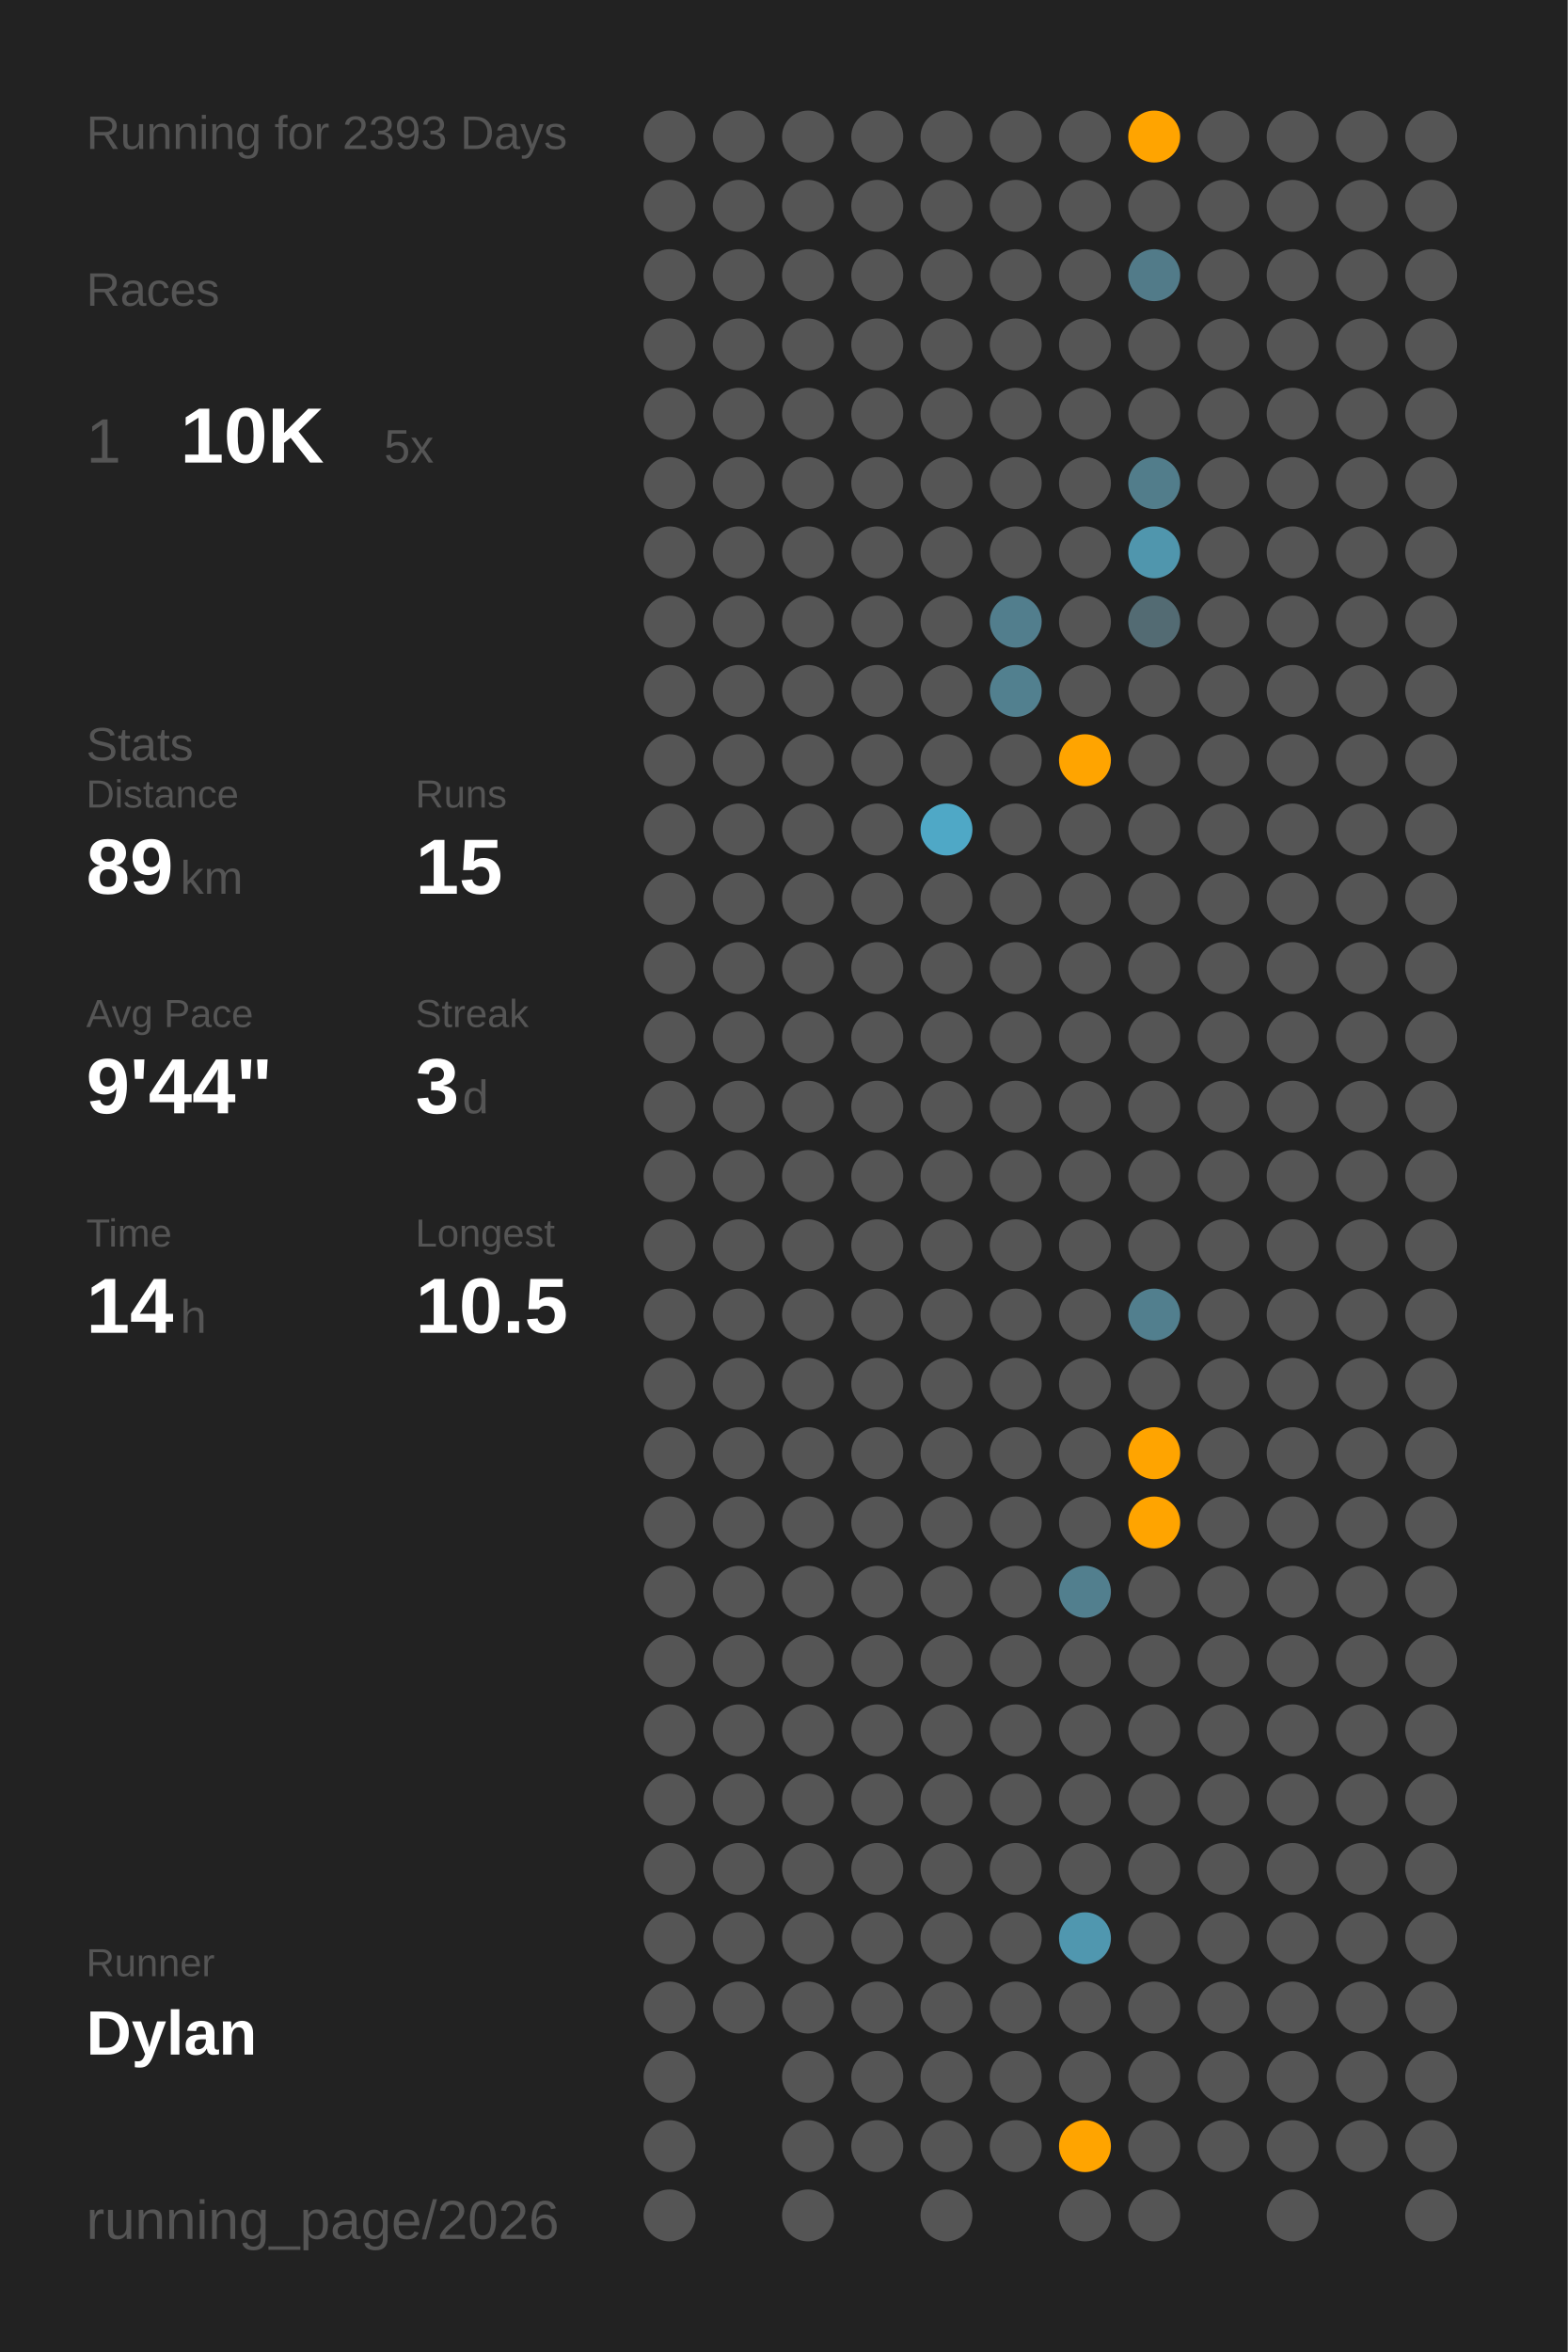
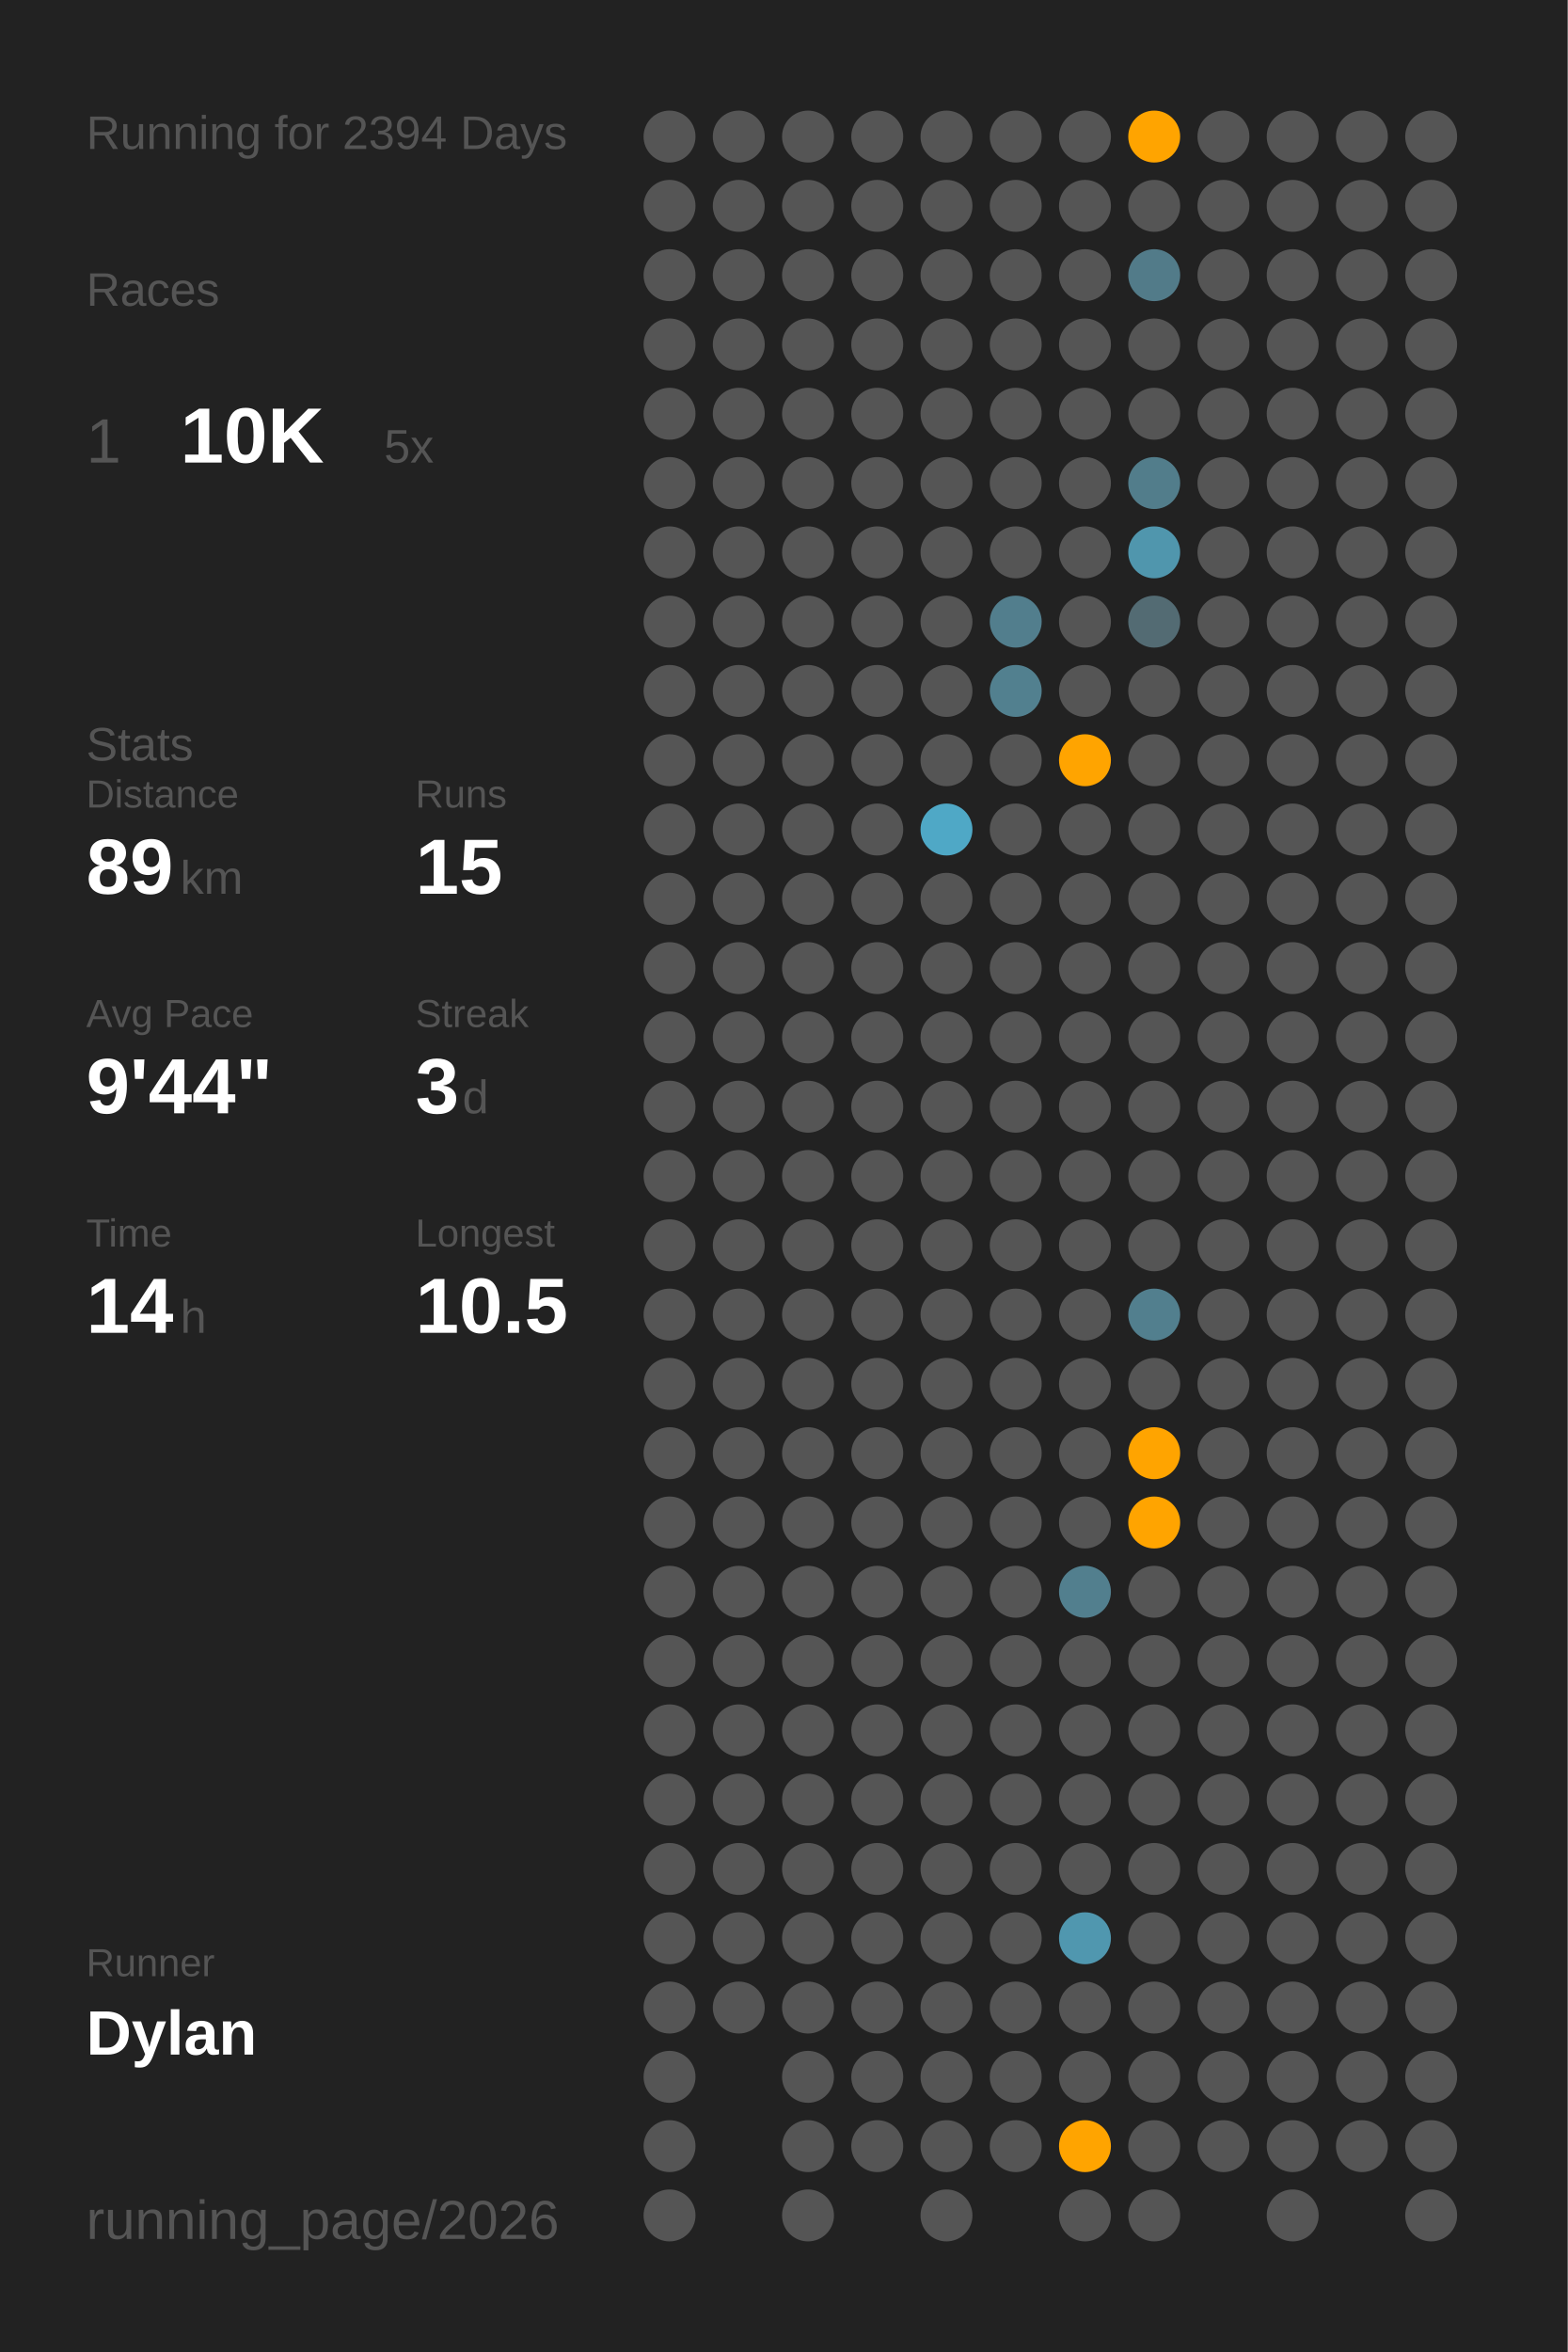
<svg xmlns="http://www.w3.org/2000/svg" baseProfile="full" class="activity-poster" data-activity-mode="running" data-poster-role="poster" data-poster-type="year_summary" height="300mm" version="1.1" viewBox="0,0,200,300" width="200mm">
  <defs />
  <rect class="poster-background" data-poster-role="background" fill="#222222" height="300" stroke="none" width="200" x="0" y="0" />
-   <text fill="#555555" style="font-size:6px; font-family:Arial;" x="11" y="19">Running for 2393 Days</text>
+   <text fill="#555555" style="font-size:6px; font-family:Arial;" x="11" y="19">Running for 2394 Days</text>
  <text fill="#555555" style="font-size:6px; font-family:Arial;" x="11" y="39">Races</text>
  <text fill="#555555" style="font-size:8px; font-family:Arial;" x="11" y="59">1</text>
  <text fill="#FFFFFF" style="font-size:10px; font-family:Arial; font-weight:bold;" x="23" y="59">10K</text>
  <text fill="#555555" style="font-size:6px; font-family:Arial;" x="49" y="59">5x</text>
  <text fill="#555555" style="font-size:6px; font-family:Arial;" x="11" y="97">Stats</text>
  <text fill="#555555" style="font-size:5px; font-family:Arial;" x="11" y="103">Distance</text>
  <text fill="#FFFFFF" style="font-size:10px; font-family:Arial; font-weight:bold;" x="11" y="114">89</text>
  <text fill="#555555" style="font-size:6px; font-family:Arial;" x="23" y="114">km</text>
  <text fill="#555555" style="font-size:5px; font-family:Arial;" x="53" y="103">Runs</text>
  <text fill="#FFFFFF" style="font-size:10px; font-family:Arial; font-weight:bold;" x="53" y="114">15</text>
  <text fill="#555555" style="font-size:5px; font-family:Arial;" x="11" y="131">Avg Pace</text>
  <text fill="#FFFFFF" style="font-size:10px; font-family:Arial; font-weight:bold;" x="11" y="142">9'44"</text>
  <text fill="#555555" style="font-size:5px; font-family:Arial;" x="53" y="131">Streak</text>
  <text fill="#FFFFFF" style="font-size:10px; font-family:Arial; font-weight:bold;" x="53" y="142">3</text>
  <text fill="#555555" style="font-size:6px; font-family:Arial;" x="59" y="142">d</text>
  <text fill="#555555" style="font-size:5px; font-family:Arial;" x="11" y="159">Time</text>
  <text fill="#FFFFFF" style="font-size:10px; font-family:Arial; font-weight:bold;" x="11" y="170">14</text>
  <text fill="#555555" style="font-size:6px; font-family:Arial;" x="23" y="170">h</text>
  <text fill="#555555" style="font-size:5px; font-family:Arial;" x="53" y="159">Longest</text>
  <text fill="#FFFFFF" style="font-size:10px; font-family:Arial; font-weight:bold;" x="53" y="170">10.5</text>
  <text fill="#555555" style="font-size:5px; font-family:Arial;" x="11" y="252.065">Runner</text>
  <text fill="#FFFFFF" style="font-size:8px; font-family:Arial; font-weight:bold;" x="11" y="262.065">Dylan</text>
  <text fill="#555555" style="font-size:7px; font-family:Arial;" x="11" y="285.581">running_page/2026</text>
  <circle cx="85.417" cy="17.419" fill="#555555" r="3.312" />
  <circle cx="85.417" cy="26.258" fill="#555555" r="3.312" />
  <circle cx="85.417" cy="35.097" fill="#555555" r="3.312" />
  <circle cx="85.417" cy="43.935" fill="#555555" r="3.312" />
  <circle cx="85.417" cy="52.774" fill="#555555" r="3.312" />
  <circle cx="85.417" cy="61.613" fill="#555555" r="3.312" />
  <circle cx="85.417" cy="70.452" fill="#555555" r="3.312" />
  <circle cx="85.417" cy="79.29" fill="#555555" r="3.312" />
  <circle cx="85.417" cy="88.129" fill="#555555" r="3.312" />
  <circle cx="85.417" cy="96.968" fill="#555555" r="3.312" />
  <circle cx="85.417" cy="105.806" fill="#555555" r="3.312" />
  <circle cx="85.417" cy="114.645" fill="#555555" r="3.312" />
  <circle cx="85.417" cy="123.484" fill="#555555" r="3.312" />
  <circle cx="85.417" cy="132.323" fill="#555555" r="3.312" />
  <circle cx="85.417" cy="141.161" fill="#555555" r="3.312" />
  <circle cx="85.417" cy="150" fill="#555555" r="3.312" />
  <circle cx="85.417" cy="158.839" fill="#555555" r="3.312" />
  <circle cx="85.417" cy="167.677" fill="#555555" r="3.312" />
  <circle cx="85.417" cy="176.516" fill="#555555" r="3.312" />
  <circle cx="85.417" cy="185.355" fill="#555555" r="3.312" />
  <circle cx="85.417" cy="194.194" fill="#555555" r="3.312" />
  <circle cx="85.417" cy="203.032" fill="#555555" r="3.312" />
  <circle cx="85.417" cy="211.871" fill="#555555" r="3.312" />
  <circle cx="85.417" cy="220.71" fill="#555555" r="3.312" />
  <circle cx="85.417" cy="229.548" fill="#555555" r="3.312" />
  <circle cx="85.417" cy="238.387" fill="#555555" r="3.312" />
  <circle cx="85.417" cy="247.226" fill="#555555" r="3.312" />
  <circle cx="85.417" cy="256.065" fill="#555555" r="3.312" />
  <circle cx="85.417" cy="264.903" fill="#555555" r="3.312" />
  <circle cx="85.417" cy="273.742" fill="#555555" r="3.312" />
  <circle cx="85.417" cy="282.581" fill="#555555" r="3.312" />
  <circle cx="94.25" cy="17.419" fill="#555555" r="3.312" />
  <circle cx="94.25" cy="26.258" fill="#555555" r="3.312" />
  <circle cx="94.25" cy="35.097" fill="#555555" r="3.312" />
  <circle cx="94.25" cy="43.935" fill="#555555" r="3.312" />
  <circle cx="94.25" cy="52.774" fill="#555555" r="3.312" />
  <circle cx="94.25" cy="61.613" fill="#555555" r="3.312" />
  <circle cx="94.25" cy="70.452" fill="#555555" r="3.312" />
  <circle cx="94.25" cy="79.29" fill="#555555" r="3.312" />
  <circle cx="94.25" cy="88.129" fill="#555555" r="3.312" />
  <circle cx="94.25" cy="96.968" fill="#555555" r="3.312" />
  <circle cx="94.25" cy="105.806" fill="#555555" r="3.312" />
  <circle cx="94.25" cy="114.645" fill="#555555" r="3.312" />
  <circle cx="94.25" cy="123.484" fill="#555555" r="3.312" />
  <circle cx="94.25" cy="132.323" fill="#555555" r="3.312" />
  <circle cx="94.25" cy="141.161" fill="#555555" r="3.312" />
  <circle cx="94.25" cy="150" fill="#555555" r="3.312" />
  <circle cx="94.25" cy="158.839" fill="#555555" r="3.312" />
  <circle cx="94.25" cy="167.677" fill="#555555" r="3.312" />
  <circle cx="94.25" cy="176.516" fill="#555555" r="3.312" />
  <circle cx="94.25" cy="185.355" fill="#555555" r="3.312" />
  <circle cx="94.25" cy="194.194" fill="#555555" r="3.312" />
  <circle cx="94.25" cy="203.032" fill="#555555" r="3.312" />
  <circle cx="94.25" cy="211.871" fill="#555555" r="3.312" />
  <circle cx="94.25" cy="220.71" fill="#555555" r="3.312" />
  <circle cx="94.25" cy="229.548" fill="#555555" r="3.312" />
  <circle cx="94.25" cy="238.387" fill="#555555" r="3.312" />
  <circle cx="94.25" cy="247.226" fill="#555555" r="3.312" />
  <circle cx="94.25" cy="256.065" fill="#555555" r="3.312" />
  <circle cx="103.083" cy="17.419" fill="#555555" r="3.312" />
  <circle cx="103.083" cy="26.258" fill="#555555" r="3.312" />
  <circle cx="103.083" cy="35.097" fill="#555555" r="3.312" />
  <circle cx="103.083" cy="43.935" fill="#555555" r="3.312" />
  <circle cx="103.083" cy="52.774" fill="#555555" r="3.312" />
  <circle cx="103.083" cy="61.613" fill="#555555" r="3.312" />
  <circle cx="103.083" cy="70.452" fill="#555555" r="3.312" />
  <circle cx="103.083" cy="79.29" fill="#555555" r="3.312" />
  <circle cx="103.083" cy="88.129" fill="#555555" r="3.312" />
  <circle cx="103.083" cy="96.968" fill="#555555" r="3.312" />
  <circle cx="103.083" cy="105.806" fill="#555555" r="3.312" />
  <circle cx="103.083" cy="114.645" fill="#555555" r="3.312" />
  <circle cx="103.083" cy="123.484" fill="#555555" r="3.312" />
  <circle cx="103.083" cy="132.323" fill="#555555" r="3.312" />
  <circle cx="103.083" cy="141.161" fill="#555555" r="3.312" />
  <circle cx="103.083" cy="150" fill="#555555" r="3.312" />
  <circle cx="103.083" cy="158.839" fill="#555555" r="3.312" />
  <circle cx="103.083" cy="167.677" fill="#555555" r="3.312" />
  <circle cx="103.083" cy="176.516" fill="#555555" r="3.312" />
  <circle cx="103.083" cy="185.355" fill="#555555" r="3.312" />
  <circle cx="103.083" cy="194.194" fill="#555555" r="3.312" />
  <circle cx="103.083" cy="203.032" fill="#555555" r="3.312" />
  <circle cx="103.083" cy="211.871" fill="#555555" r="3.312" />
  <circle cx="103.083" cy="220.71" fill="#555555" r="3.312" />
  <circle cx="103.083" cy="229.548" fill="#555555" r="3.312" />
  <circle cx="103.083" cy="238.387" fill="#555555" r="3.312" />
  <circle cx="103.083" cy="247.226" fill="#555555" r="3.312" />
  <circle cx="103.083" cy="256.065" fill="#555555" r="3.312" />
  <circle cx="103.083" cy="264.903" fill="#555555" r="3.312" />
  <circle cx="103.083" cy="273.742" fill="#555555" r="3.312" />
  <circle cx="103.083" cy="282.581" fill="#555555" r="3.312" />
  <circle cx="111.917" cy="17.419" fill="#555555" r="3.312" />
  <circle cx="111.917" cy="26.258" fill="#555555" r="3.312" />
  <circle cx="111.917" cy="35.097" fill="#555555" r="3.312" />
  <circle cx="111.917" cy="43.935" fill="#555555" r="3.312" />
  <circle cx="111.917" cy="52.774" fill="#555555" r="3.312" />
  <circle cx="111.917" cy="61.613" fill="#555555" r="3.312" />
  <circle cx="111.917" cy="70.452" fill="#555555" r="3.312" />
  <circle cx="111.917" cy="79.29" fill="#555555" r="3.312" />
  <circle cx="111.917" cy="88.129" fill="#555555" r="3.312" />
  <circle cx="111.917" cy="96.968" fill="#555555" r="3.312" />
  <circle cx="111.917" cy="105.806" fill="#555555" r="3.312" />
  <circle cx="111.917" cy="114.645" fill="#555555" r="3.312" />
  <circle cx="111.917" cy="123.484" fill="#555555" r="3.312" />
  <circle cx="111.917" cy="132.323" fill="#555555" r="3.312" />
  <circle cx="111.917" cy="141.161" fill="#555555" r="3.312" />
  <circle cx="111.917" cy="150" fill="#555555" r="3.312" />
  <circle cx="111.917" cy="158.839" fill="#555555" r="3.312" />
  <circle cx="111.917" cy="167.677" fill="#555555" r="3.312" />
  <circle cx="111.917" cy="176.516" fill="#555555" r="3.312" />
  <circle cx="111.917" cy="185.355" fill="#555555" r="3.312" />
  <circle cx="111.917" cy="194.194" fill="#555555" r="3.312" />
  <circle cx="111.917" cy="203.032" fill="#555555" r="3.312" />
  <circle cx="111.917" cy="211.871" fill="#555555" r="3.312" />
  <circle cx="111.917" cy="220.71" fill="#555555" r="3.312" />
  <circle cx="111.917" cy="229.548" fill="#555555" r="3.312" />
  <circle cx="111.917" cy="238.387" fill="#555555" r="3.312" />
  <circle cx="111.917" cy="247.226" fill="#555555" r="3.312" />
  <circle cx="111.917" cy="256.065" fill="#555555" r="3.312" />
  <circle cx="111.917" cy="264.903" fill="#555555" r="3.312" />
  <circle cx="111.917" cy="273.742" fill="#555555" r="3.312" />
  <circle cx="120.75" cy="17.419" fill="#555555" r="3.312" />
  <circle cx="120.75" cy="26.258" fill="#555555" r="3.312" />
  <circle cx="120.75" cy="35.097" fill="#555555" r="3.312" />
  <circle cx="120.75" cy="43.935" fill="#555555" r="3.312" />
  <circle cx="120.75" cy="52.774" fill="#555555" r="3.312" />
  <circle cx="120.75" cy="61.613" fill="#555555" r="3.312" />
  <circle cx="120.75" cy="70.452" fill="#555555" r="3.312" />
  <circle cx="120.75" cy="79.29" fill="#555555" r="3.312" />
  <circle cx="120.75" cy="88.129" fill="#555555" r="3.312" />
  <circle cx="120.75" cy="96.968" fill="#555555" r="3.312" />
  <circle cx="120.75" cy="105.806" fill="#4fa8c6" r="3.312" />
  <circle cx="120.75" cy="114.645" fill="#555555" r="3.312" />
  <circle cx="120.75" cy="123.484" fill="#555555" r="3.312" />
  <circle cx="120.75" cy="132.323" fill="#555555" r="3.312" />
  <circle cx="120.75" cy="141.161" fill="#555555" r="3.312" />
  <circle cx="120.75" cy="150" fill="#555555" r="3.312" />
  <circle cx="120.75" cy="158.839" fill="#555555" r="3.312" />
  <circle cx="120.75" cy="167.677" fill="#555555" r="3.312" />
  <circle cx="120.75" cy="176.516" fill="#555555" r="3.312" />
  <circle cx="120.75" cy="185.355" fill="#555555" r="3.312" />
  <circle cx="120.75" cy="194.194" fill="#555555" r="3.312" />
  <circle cx="120.75" cy="203.032" fill="#555555" r="3.312" />
  <circle cx="120.75" cy="211.871" fill="#555555" r="3.312" />
  <circle cx="120.75" cy="220.71" fill="#555555" r="3.312" />
  <circle cx="120.75" cy="229.548" fill="#555555" r="3.312" />
  <circle cx="120.75" cy="238.387" fill="#555555" r="3.312" />
  <circle cx="120.75" cy="247.226" fill="#555555" r="3.312" />
  <circle cx="120.75" cy="256.065" fill="#555555" r="3.312" />
  <circle cx="120.75" cy="264.903" fill="#555555" r="3.312" />
  <circle cx="120.75" cy="273.742" fill="#555555" r="3.312" />
  <circle cx="120.75" cy="282.581" fill="#555555" r="3.312" />
  <circle cx="129.583" cy="17.419" fill="#555555" r="3.312" />
  <circle cx="129.583" cy="26.258" fill="#555555" r="3.312" />
  <circle cx="129.583" cy="35.097" fill="#555555" r="3.312" />
  <circle cx="129.583" cy="43.935" fill="#555555" r="3.312" />
  <circle cx="129.583" cy="52.774" fill="#555555" r="3.312" />
  <circle cx="129.583" cy="61.613" fill="#555555" r="3.312" />
  <circle cx="129.583" cy="70.452" fill="#555555" r="3.312" />
  <circle cx="129.583" cy="79.29" fill="#527e8d" r="3.312" />
  <circle cx="129.583" cy="88.129" fill="#52808f" r="3.312" />
  <circle cx="129.583" cy="96.968" fill="#555555" r="3.312" />
  <circle cx="129.583" cy="105.806" fill="#555555" r="3.312" />
  <circle cx="129.583" cy="114.645" fill="#555555" r="3.312" />
  <circle cx="129.583" cy="123.484" fill="#555555" r="3.312" />
  <circle cx="129.583" cy="132.323" fill="#555555" r="3.312" />
  <circle cx="129.583" cy="141.161" fill="#555555" r="3.312" />
  <circle cx="129.583" cy="150" fill="#555555" r="3.312" />
  <circle cx="129.583" cy="158.839" fill="#555555" r="3.312" />
  <circle cx="129.583" cy="167.677" fill="#555555" r="3.312" />
  <circle cx="129.583" cy="176.516" fill="#555555" r="3.312" />
  <circle cx="129.583" cy="185.355" fill="#555555" r="3.312" />
  <circle cx="129.583" cy="194.194" fill="#555555" r="3.312" />
  <circle cx="129.583" cy="203.032" fill="#555555" r="3.312" />
  <circle cx="129.583" cy="211.871" fill="#555555" r="3.312" />
  <circle cx="129.583" cy="220.71" fill="#555555" r="3.312" />
  <circle cx="129.583" cy="229.548" fill="#555555" r="3.312" />
  <circle cx="129.583" cy="238.387" fill="#555555" r="3.312" />
  <circle cx="129.583" cy="247.226" fill="#555555" r="3.312" />
  <circle cx="129.583" cy="256.065" fill="#555555" r="3.312" />
  <circle cx="129.583" cy="264.903" fill="#555555" r="3.312" />
  <circle cx="129.583" cy="273.742" fill="#555555" r="3.312" />
  <circle cx="138.417" cy="17.419" fill="#555555" r="3.312" />
  <circle cx="138.417" cy="26.258" fill="#555555" r="3.312" />
  <circle cx="138.417" cy="35.097" fill="#555555" r="3.312" />
  <circle cx="138.417" cy="43.935" fill="#555555" r="3.312" />
  <circle cx="138.417" cy="52.774" fill="#555555" r="3.312" />
  <circle cx="138.417" cy="61.613" fill="#555555" r="3.312" />
  <circle cx="138.417" cy="70.452" fill="#555555" r="3.312" />
  <circle cx="138.417" cy="79.29" fill="#555555" r="3.312" />
  <circle cx="138.417" cy="88.129" fill="#555555" r="3.312" />
  <circle cx="138.417" cy="96.968" fill="#ffa400" r="3.312" />
  <circle cx="138.417" cy="105.806" fill="#555555" r="3.312" />
  <circle cx="138.417" cy="114.645" fill="#555555" r="3.312" />
  <circle cx="138.417" cy="123.484" fill="#555555" r="3.312" />
  <circle cx="138.417" cy="132.323" fill="#555555" r="3.312" />
  <circle cx="138.417" cy="141.161" fill="#555555" r="3.312" />
  <circle cx="138.417" cy="150" fill="#555555" r="3.312" />
  <circle cx="138.417" cy="158.839" fill="#555555" r="3.312" />
  <circle cx="138.417" cy="167.677" fill="#555555" r="3.312" />
  <circle cx="138.417" cy="176.516" fill="#555555" r="3.312" />
  <circle cx="138.417" cy="185.355" fill="#555555" r="3.312" />
  <circle cx="138.417" cy="194.194" fill="#555555" r="3.312" />
  <circle cx="138.417" cy="203.032" fill="#527f8e" r="3.312" />
  <circle cx="138.417" cy="211.871" fill="#555555" r="3.312" />
  <circle cx="138.417" cy="220.71" fill="#555555" r="3.312" />
  <circle cx="138.417" cy="229.548" fill="#555555" r="3.312" />
  <circle cx="138.417" cy="238.387" fill="#555555" r="3.312" />
  <circle cx="138.417" cy="247.226" fill="#5097af" r="3.312" />
  <circle cx="138.417" cy="256.065" fill="#555555" r="3.312" />
  <circle cx="138.417" cy="264.903" fill="#555555" r="3.312" />
  <circle cx="138.417" cy="273.742" fill="#ffa400" r="3.312" />
  <circle cx="138.417" cy="282.581" fill="#555555" r="3.312" />
  <circle cx="147.25" cy="17.419" fill="#ffa400" r="3.312" />
  <circle cx="147.25" cy="26.258" fill="#555555" r="3.312" />
  <circle cx="147.25" cy="35.097" fill="#527b89" r="3.312" />
  <circle cx="147.25" cy="43.935" fill="#555555" r="3.312" />
  <circle cx="147.25" cy="52.774" fill="#555555" r="3.312" />
  <circle cx="147.25" cy="61.613" fill="#527d8b" r="3.312" />
  <circle cx="147.25" cy="70.452" fill="#5096ad" r="3.312" />
  <circle cx="147.25" cy="79.29" fill="#536b73" r="3.312" />
  <circle cx="147.25" cy="88.129" fill="#555555" r="3.312" />
  <circle cx="147.25" cy="96.968" fill="#555555" r="3.312" />
  <circle cx="147.25" cy="105.806" fill="#555555" r="3.312" />
  <circle cx="147.25" cy="114.645" fill="#555555" r="3.312" />
  <circle cx="147.25" cy="123.484" fill="#555555" r="3.312" />
  <circle cx="147.25" cy="132.323" fill="#555555" r="3.312" />
  <circle cx="147.25" cy="141.161" fill="#555555" r="3.312" />
  <circle cx="147.25" cy="150" fill="#555555" r="3.312" />
  <circle cx="147.25" cy="158.839" fill="#555555" r="3.312" />
  <circle cx="147.25" cy="167.677" fill="#527f8e" r="3.312" />
  <circle cx="147.25" cy="176.516" fill="#555555" r="3.312" />
  <circle cx="147.25" cy="185.355" fill="#ffa400" r="3.312" />
  <circle cx="147.25" cy="194.194" fill="#ffa400" r="3.312" />
  <circle cx="147.25" cy="203.032" fill="#555555" r="3.312" />
  <circle cx="147.25" cy="211.871" fill="#555555" r="3.312" />
  <circle cx="147.25" cy="220.71" fill="#555555" r="3.312" />
  <circle cx="147.25" cy="229.548" fill="#555555" r="3.312" />
  <circle cx="147.25" cy="238.387" fill="#555555" r="3.312" />
  <circle cx="147.25" cy="247.226" fill="#555555" r="3.312" />
  <circle cx="147.25" cy="256.065" fill="#555555" r="3.312" />
  <circle cx="147.25" cy="264.903" fill="#555555" r="3.312" />
  <circle cx="147.25" cy="273.742" fill="#555555" r="3.312" />
  <circle cx="147.25" cy="282.581" fill="#555555" r="3.312" />
  <circle cx="156.083" cy="17.419" fill="#555555" r="3.312" />
  <circle cx="156.083" cy="26.258" fill="#555555" r="3.312" />
  <circle cx="156.083" cy="35.097" fill="#555555" r="3.312" />
  <circle cx="156.083" cy="43.935" fill="#555555" r="3.312" />
  <circle cx="156.083" cy="52.774" fill="#555555" r="3.312" />
  <circle cx="156.083" cy="61.613" fill="#555555" r="3.312" />
  <circle cx="156.083" cy="70.452" fill="#555555" r="3.312" />
  <circle cx="156.083" cy="79.29" fill="#555555" r="3.312" />
  <circle cx="156.083" cy="88.129" fill="#555555" r="3.312" />
  <circle cx="156.083" cy="96.968" fill="#555555" r="3.312" />
  <circle cx="156.083" cy="105.806" fill="#555555" r="3.312" />
  <circle cx="156.083" cy="114.645" fill="#555555" r="3.312" />
  <circle cx="156.083" cy="123.484" fill="#555555" r="3.312" />
  <circle cx="156.083" cy="132.323" fill="#555555" r="3.312" />
  <circle cx="156.083" cy="141.161" fill="#555555" r="3.312" />
  <circle cx="156.083" cy="150" fill="#555555" r="3.312" />
  <circle cx="156.083" cy="158.839" fill="#555555" r="3.312" />
  <circle cx="156.083" cy="167.677" fill="#555555" r="3.312" />
  <circle cx="156.083" cy="176.516" fill="#555555" r="3.312" />
  <circle cx="156.083" cy="185.355" fill="#555555" r="3.312" />
  <circle cx="156.083" cy="194.194" fill="#555555" r="3.312" />
  <circle cx="156.083" cy="203.032" fill="#555555" r="3.312" />
  <circle cx="156.083" cy="211.871" fill="#555555" r="3.312" />
  <circle cx="156.083" cy="220.71" fill="#555555" r="3.312" />
  <circle cx="156.083" cy="229.548" fill="#555555" r="3.312" />
  <circle cx="156.083" cy="238.387" fill="#555555" r="3.312" />
  <circle cx="156.083" cy="247.226" fill="#555555" r="3.312" />
  <circle cx="156.083" cy="256.065" fill="#555555" r="3.312" />
  <circle cx="156.083" cy="264.903" fill="#555555" r="3.312" />
  <circle cx="156.083" cy="273.742" fill="#555555" r="3.312" />
  <circle cx="164.917" cy="17.419" fill="#555555" r="3.312" />
  <circle cx="164.917" cy="26.258" fill="#555555" r="3.312" />
  <circle cx="164.917" cy="35.097" fill="#555555" r="3.312" />
  <circle cx="164.917" cy="43.935" fill="#555555" r="3.312" />
  <circle cx="164.917" cy="52.774" fill="#555555" r="3.312" />
  <circle cx="164.917" cy="61.613" fill="#555555" r="3.312" />
  <circle cx="164.917" cy="70.452" fill="#555555" r="3.312" />
  <circle cx="164.917" cy="79.29" fill="#555555" r="3.312" />
  <circle cx="164.917" cy="88.129" fill="#555555" r="3.312" />
  <circle cx="164.917" cy="96.968" fill="#555555" r="3.312" />
  <circle cx="164.917" cy="105.806" fill="#555555" r="3.312" />
  <circle cx="164.917" cy="114.645" fill="#555555" r="3.312" />
  <circle cx="164.917" cy="123.484" fill="#555555" r="3.312" />
  <circle cx="164.917" cy="132.323" fill="#555555" r="3.312" />
  <circle cx="164.917" cy="141.161" fill="#555555" r="3.312" />
  <circle cx="164.917" cy="150" fill="#555555" r="3.312" />
  <circle cx="164.917" cy="158.839" fill="#555555" r="3.312" />
  <circle cx="164.917" cy="167.677" fill="#555555" r="3.312" />
  <circle cx="164.917" cy="176.516" fill="#555555" r="3.312" />
  <circle cx="164.917" cy="185.355" fill="#555555" r="3.312" />
  <circle cx="164.917" cy="194.194" fill="#555555" r="3.312" />
  <circle cx="164.917" cy="203.032" fill="#555555" r="3.312" />
  <circle cx="164.917" cy="211.871" fill="#555555" r="3.312" />
  <circle cx="164.917" cy="220.71" fill="#555555" r="3.312" />
  <circle cx="164.917" cy="229.548" fill="#555555" r="3.312" />
  <circle cx="164.917" cy="238.387" fill="#555555" r="3.312" />
  <circle cx="164.917" cy="247.226" fill="#555555" r="3.312" />
  <circle cx="164.917" cy="256.065" fill="#555555" r="3.312" />
  <circle cx="164.917" cy="264.903" fill="#555555" r="3.312" />
  <circle cx="164.917" cy="273.742" fill="#555555" r="3.312" />
  <circle cx="164.917" cy="282.581" fill="#555555" r="3.312" />
  <circle cx="173.75" cy="17.419" fill="#555555" r="3.312" />
  <circle cx="173.75" cy="26.258" fill="#555555" r="3.312" />
  <circle cx="173.75" cy="35.097" fill="#555555" r="3.312" />
  <circle cx="173.75" cy="43.935" fill="#555555" r="3.312" />
  <circle cx="173.75" cy="52.774" fill="#555555" r="3.312" />
  <circle cx="173.75" cy="61.613" fill="#555555" r="3.312" />
  <circle cx="173.75" cy="70.452" fill="#555555" r="3.312" />
  <circle cx="173.75" cy="79.29" fill="#555555" r="3.312" />
  <circle cx="173.75" cy="88.129" fill="#555555" r="3.312" />
  <circle cx="173.75" cy="96.968" fill="#555555" r="3.312" />
  <circle cx="173.75" cy="105.806" fill="#555555" r="3.312" />
  <circle cx="173.75" cy="114.645" fill="#555555" r="3.312" />
  <circle cx="173.75" cy="123.484" fill="#555555" r="3.312" />
  <circle cx="173.75" cy="132.323" fill="#555555" r="3.312" />
  <circle cx="173.75" cy="141.161" fill="#555555" r="3.312" />
  <circle cx="173.75" cy="150" fill="#555555" r="3.312" />
  <circle cx="173.75" cy="158.839" fill="#555555" r="3.312" />
  <circle cx="173.75" cy="167.677" fill="#555555" r="3.312" />
  <circle cx="173.75" cy="176.516" fill="#555555" r="3.312" />
  <circle cx="173.75" cy="185.355" fill="#555555" r="3.312" />
  <circle cx="173.75" cy="194.194" fill="#555555" r="3.312" />
  <circle cx="173.75" cy="203.032" fill="#555555" r="3.312" />
  <circle cx="173.75" cy="211.871" fill="#555555" r="3.312" />
  <circle cx="173.75" cy="220.71" fill="#555555" r="3.312" />
  <circle cx="173.75" cy="229.548" fill="#555555" r="3.312" />
  <circle cx="173.75" cy="238.387" fill="#555555" r="3.312" />
  <circle cx="173.75" cy="247.226" fill="#555555" r="3.312" />
  <circle cx="173.75" cy="256.065" fill="#555555" r="3.312" />
  <circle cx="173.75" cy="264.903" fill="#555555" r="3.312" />
  <circle cx="173.75" cy="273.742" fill="#555555" r="3.312" />
  <circle cx="182.583" cy="17.419" fill="#555555" r="3.312" />
  <circle cx="182.583" cy="26.258" fill="#555555" r="3.312" />
  <circle cx="182.583" cy="35.097" fill="#555555" r="3.312" />
  <circle cx="182.583" cy="43.935" fill="#555555" r="3.312" />
  <circle cx="182.583" cy="52.774" fill="#555555" r="3.312" />
  <circle cx="182.583" cy="61.613" fill="#555555" r="3.312" />
  <circle cx="182.583" cy="70.452" fill="#555555" r="3.312" />
  <circle cx="182.583" cy="79.29" fill="#555555" r="3.312" />
  <circle cx="182.583" cy="88.129" fill="#555555" r="3.312" />
  <circle cx="182.583" cy="96.968" fill="#555555" r="3.312" />
  <circle cx="182.583" cy="105.806" fill="#555555" r="3.312" />
  <circle cx="182.583" cy="114.645" fill="#555555" r="3.312" />
  <circle cx="182.583" cy="123.484" fill="#555555" r="3.312" />
  <circle cx="182.583" cy="132.323" fill="#555555" r="3.312" />
  <circle cx="182.583" cy="141.161" fill="#555555" r="3.312" />
  <circle cx="182.583" cy="150" fill="#555555" r="3.312" />
  <circle cx="182.583" cy="158.839" fill="#555555" r="3.312" />
  <circle cx="182.583" cy="167.677" fill="#555555" r="3.312" />
  <circle cx="182.583" cy="176.516" fill="#555555" r="3.312" />
  <circle cx="182.583" cy="185.355" fill="#555555" r="3.312" />
  <circle cx="182.583" cy="194.194" fill="#555555" r="3.312" />
  <circle cx="182.583" cy="203.032" fill="#555555" r="3.312" />
  <circle cx="182.583" cy="211.871" fill="#555555" r="3.312" />
  <circle cx="182.583" cy="220.71" fill="#555555" r="3.312" />
  <circle cx="182.583" cy="229.548" fill="#555555" r="3.312" />
  <circle cx="182.583" cy="238.387" fill="#555555" r="3.312" />
  <circle cx="182.583" cy="247.226" fill="#555555" r="3.312" />
  <circle cx="182.583" cy="256.065" fill="#555555" r="3.312" />
  <circle cx="182.583" cy="264.903" fill="#555555" r="3.312" />
  <circle cx="182.583" cy="273.742" fill="#555555" r="3.312" />
  <circle cx="182.583" cy="282.581" fill="#555555" r="3.312" />
</svg>
